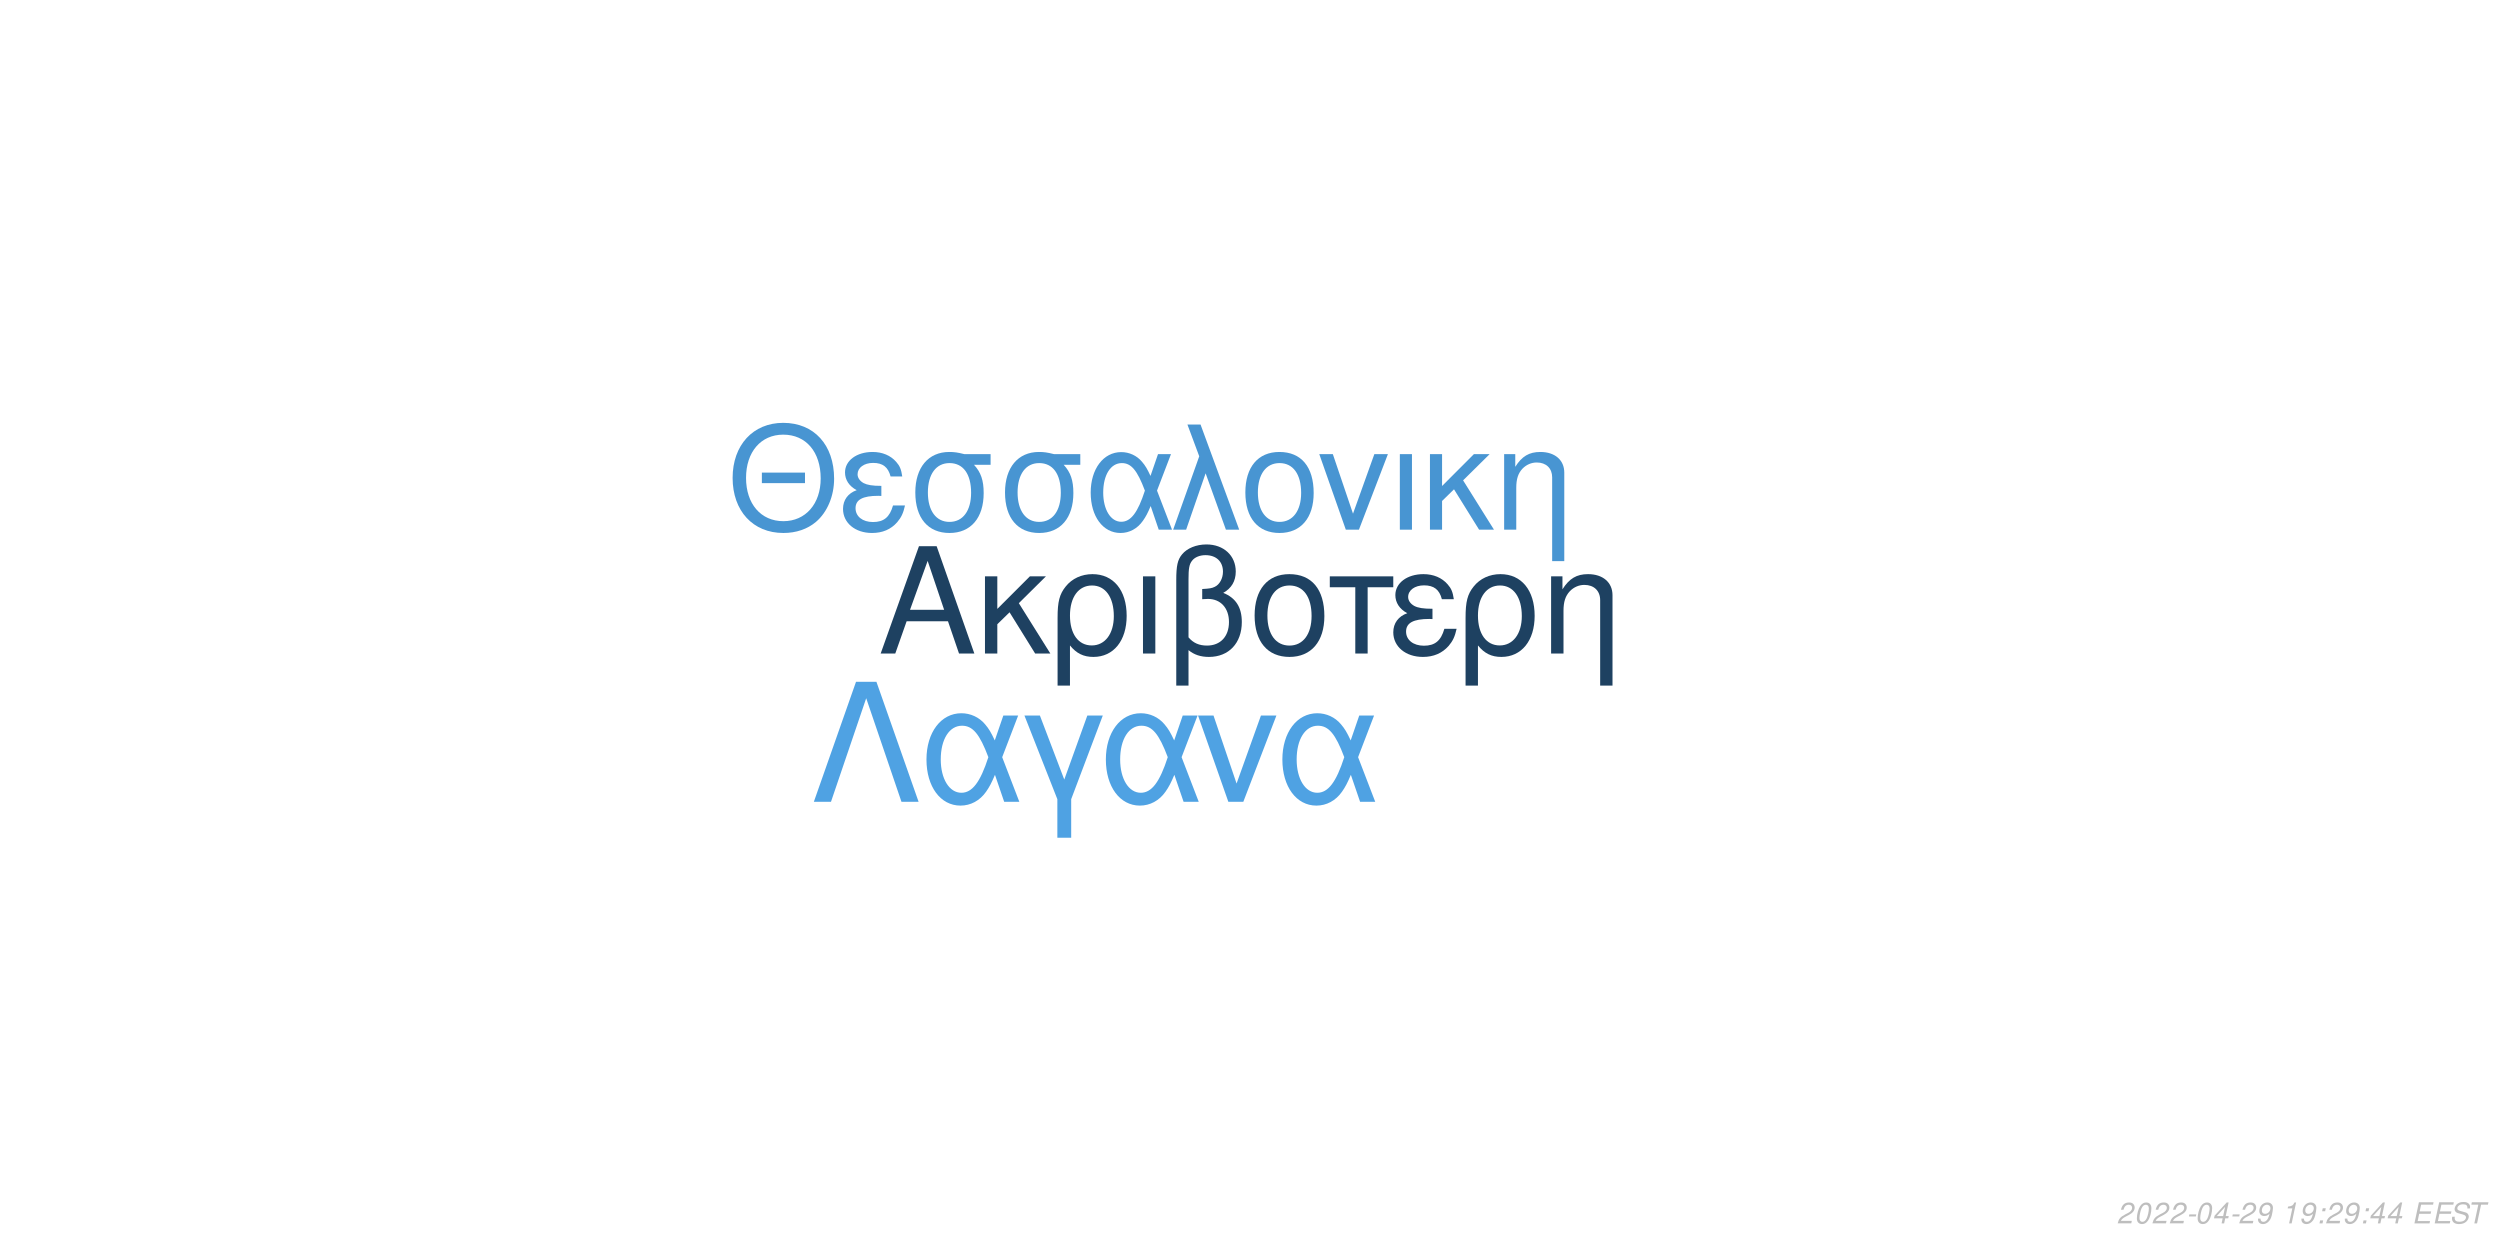
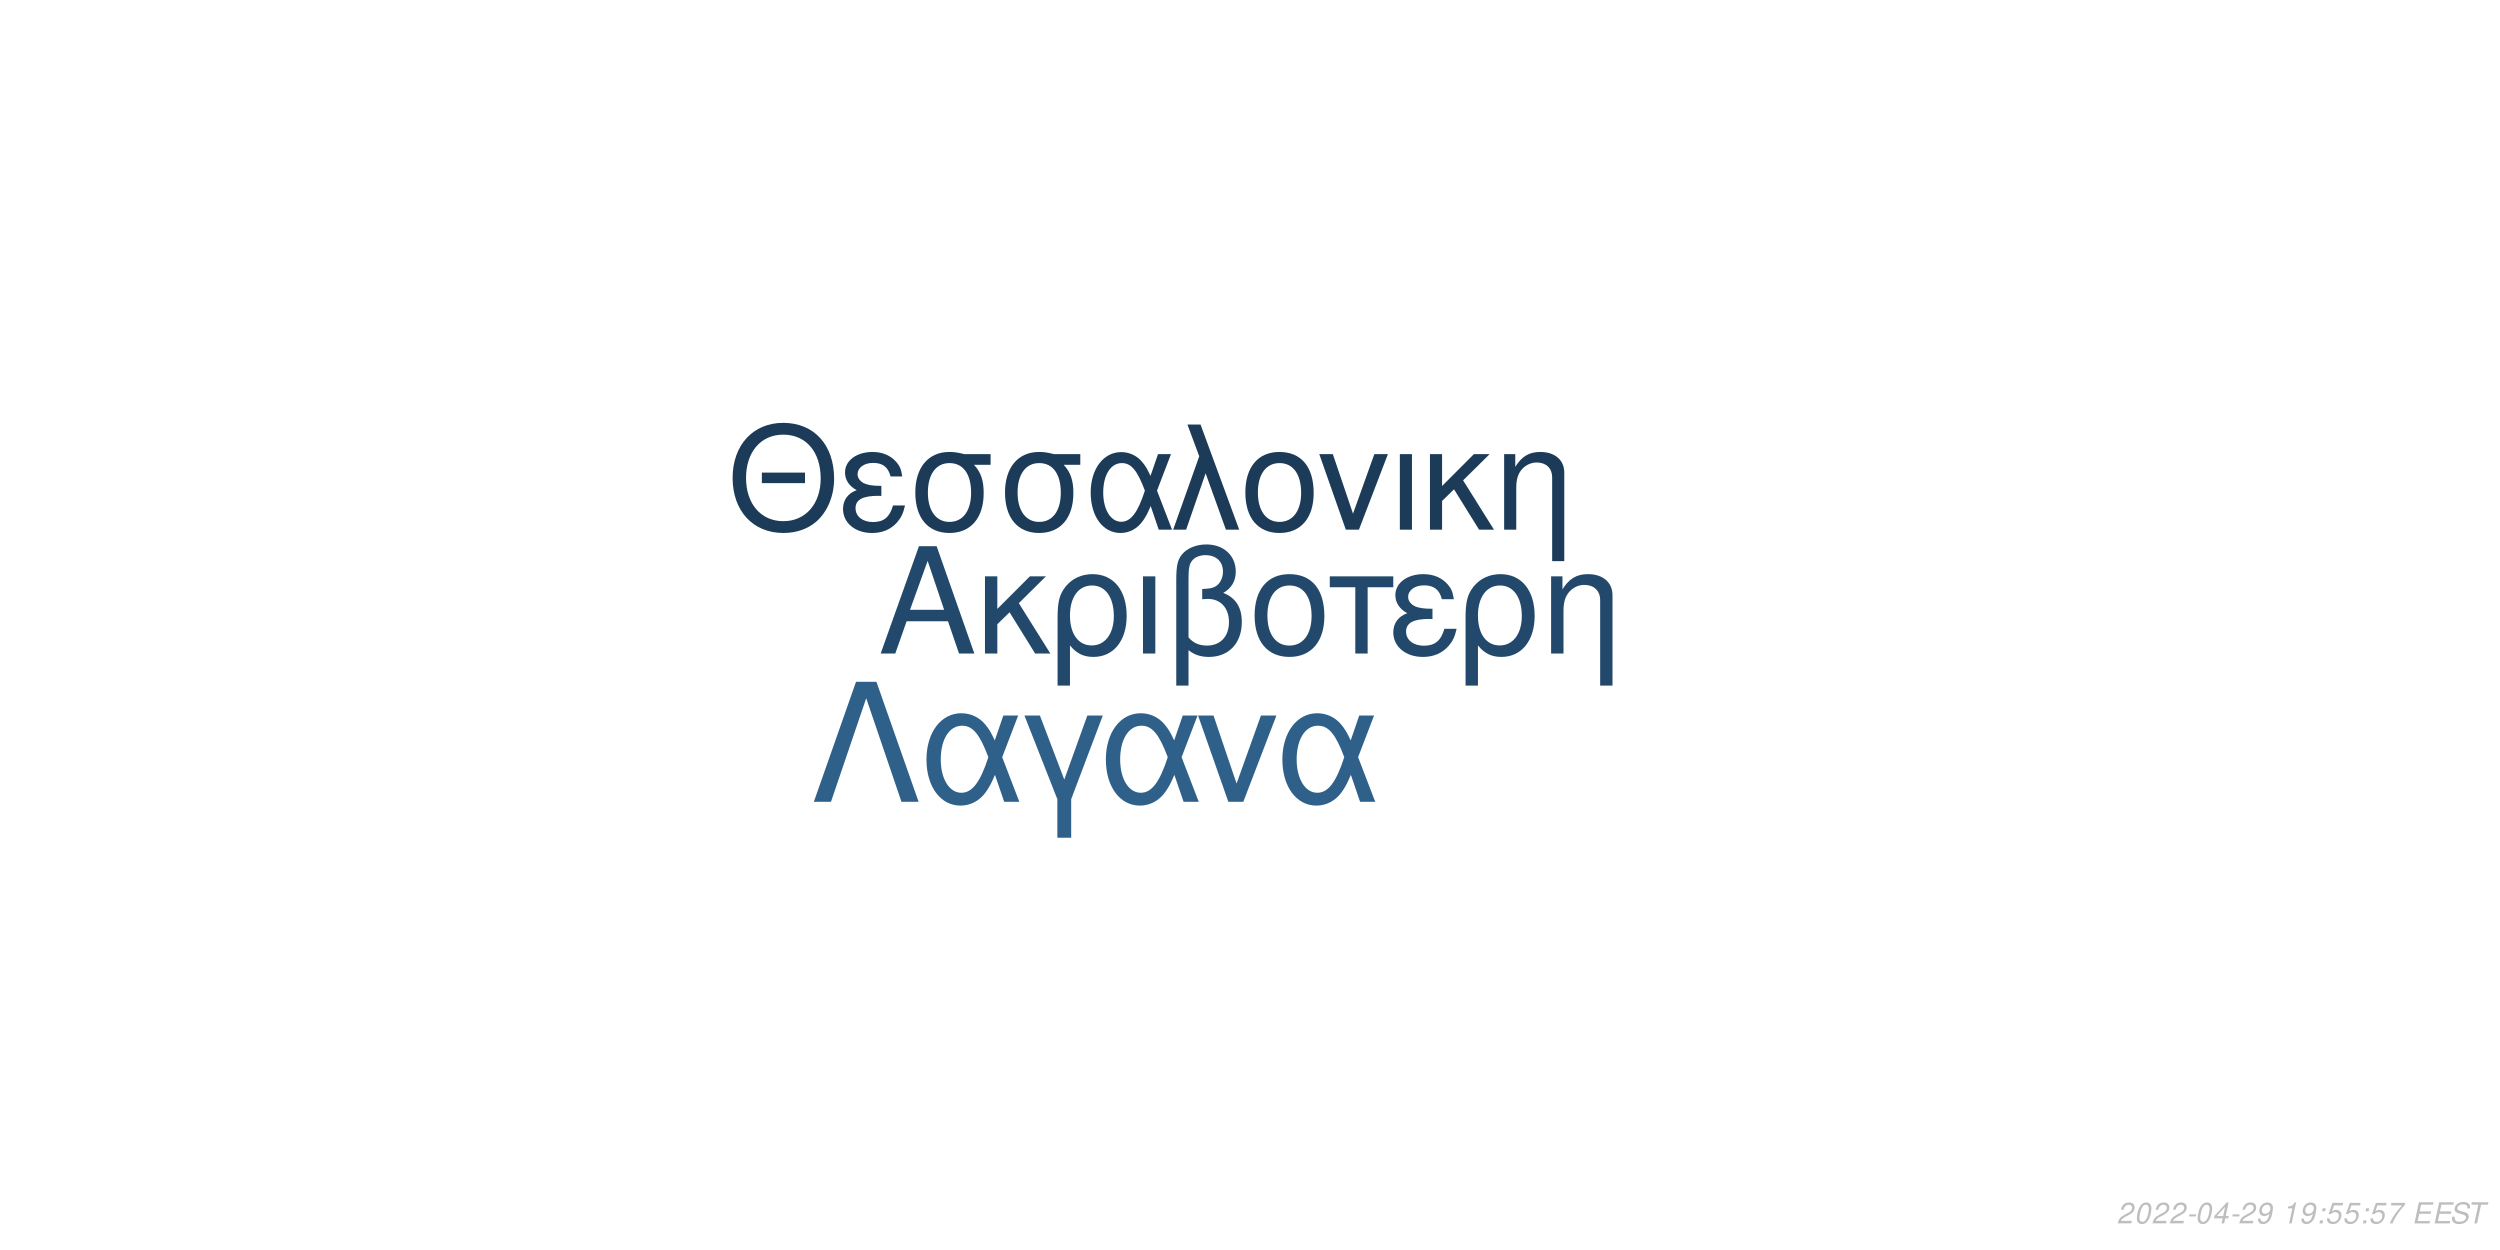
<svg xmlns="http://www.w3.org/2000/svg" xmlns:xlink="http://www.w3.org/1999/xlink" width="864pt" height="432pt" viewBox="0 0 864 432" version="1.1">
  <defs>
    <g>
      <symbol overflow="visible" id="glyph0-0">
        <path style="stroke:none;" d="" />
      </symbol>
      <symbol overflow="visible" id="glyph0-1">
        <path style="stroke:none;" d="M 24.125 -11.141 L 27.938 0 L 33.234 0 L 20.203 -37.094 L 14.094 -37.094 L 0.859 0 L 5.906 0 L 9.828 -11.141 Z M 22.797 -15.109 L 11 -15.109 L 17.094 -32.016 Z M 22.797 -15.109 " />
      </symbol>
      <symbol overflow="visible" id="glyph0-2">
        <path style="stroke:none;" d="M 7.172 -15.422 L 7.172 -26.672 L 2.906 -26.672 L 2.906 0 L 7.172 0 L 7.172 -10.125 L 11.406 -14.25 L 20.25 0 L 25.5 0 L 14.609 -17.406 L 23.969 -26.672 L 18.422 -26.672 Z M 7.172 -15.422 " />
      </symbol>
      <symbol overflow="visible" id="glyph0-3">
        <path style="stroke:none;" d="M 3 11.094 L 7.281 11.094 L 7.281 -2.797 C 9.516 -0.047 11.953 1.172 15.375 1.172 C 22.344 1.172 26.875 -4.422 26.875 -13.031 C 26.875 -21.891 22.297 -27.438 15.062 -27.438 C 11.297 -27.438 7.984 -25.906 5.797 -23.156 C 3.672 -20.516 3 -17.969 3 -12.359 Z M 14.906 -23.516 C 19.547 -23.516 22.438 -19.438 22.438 -12.922 C 22.438 -6.812 19.391 -2.797 14.812 -2.797 C 10.172 -2.797 7.281 -6.766 7.281 -13.125 C 7.281 -19.484 10.234 -23.516 14.906 -23.516 Z M 14.906 -23.516 " />
      </symbol>
      <symbol overflow="visible" id="glyph0-4">
        <path style="stroke:none;" d="M 3.516 0 L 7.781 0 L 7.781 -26.672 L 3.516 -26.672 Z M 3.516 0 " />
      </symbol>
      <symbol overflow="visible" id="glyph0-5">
        <path style="stroke:none;" d="M 4.016 11.094 L 8.25 11.094 L 8.25 -1.172 C 10.172 0.406 12.422 1.172 15.312 1.172 C 22.188 1.172 26.672 -3.609 26.672 -10.891 C 26.672 -15.984 24.578 -19.234 20.25 -20.969 C 23.109 -22.547 24.578 -25.031 24.578 -28.344 C 24.578 -33.844 20.406 -37.703 14.453 -37.703 C 10.938 -37.703 7.734 -36.391 6 -34.25 C 4.484 -32.422 4.016 -30.328 4.016 -25.391 Z M 8.25 -25.656 C 8.25 -29.359 8.5 -30.844 9.469 -32.062 C 10.375 -33.281 12.156 -34 14.094 -34 C 17.812 -34 20.156 -31.812 20.156 -28.297 C 20.156 -25.953 18.984 -23.812 17.297 -23.047 C 16.281 -22.547 15.469 -22.438 12.984 -22.297 L 12.984 -18.781 C 13.734 -18.828 14.344 -18.875 14.969 -18.875 C 19.344 -18.875 22.234 -15.719 22.234 -10.891 C 22.234 -5.906 19.281 -2.75 14.656 -2.75 C 11.953 -2.75 9.922 -3.609 8.25 -5.594 Z M 8.25 -25.656 " />
      </symbol>
      <symbol overflow="visible" id="glyph0-6">
        <path style="stroke:none;" d="M 14.094 -27.438 C 6.562 -27.438 2.094 -22.094 2.094 -13.125 C 2.094 -4.125 6.562 1.172 14.141 1.172 C 21.672 1.172 26.203 -4.172 26.203 -12.922 C 26.203 -22.188 21.828 -27.438 14.094 -27.438 Z M 14.141 -23.516 C 18.938 -23.516 21.781 -19.594 21.781 -12.984 C 21.781 -6.672 18.828 -2.75 14.141 -2.75 C 9.422 -2.75 6.516 -6.672 6.516 -13.125 C 6.516 -19.594 9.422 -23.516 14.141 -23.516 Z M 14.141 -23.516 " />
      </symbol>
      <symbol overflow="visible" id="glyph0-7">
        <path style="stroke:none;" d="M 7.891 0 L 12.156 0 L 12.156 -22.906 L 21.016 -22.906 L 21.016 -26.672 L -0.922 -26.672 L -0.922 -22.906 L 7.891 -22.906 Z M 7.891 0 " />
      </symbol>
      <symbol overflow="visible" id="glyph0-8">
        <path style="stroke:none;" d="M 14.562 -15.469 C 11.344 -15.469 9.562 -15.781 8.297 -16.438 C 6.922 -17.203 6.156 -18.328 6.156 -19.547 C 6.156 -21.891 8.453 -23.562 11.656 -23.562 C 15.062 -23.562 16.953 -22.094 17.812 -18.781 L 21.938 -18.781 C 21.578 -21.266 21.062 -22.5 19.797 -23.922 C 17.812 -26.203 14.906 -27.438 11.453 -27.438 C 5.797 -27.438 1.734 -24.375 1.734 -20.203 C 1.734 -17.609 3.156 -15.375 5.859 -13.938 C 2.797 -12.875 1.016 -10.484 1.016 -7.328 C 1.016 -2.391 5.297 1.172 11.25 1.172 C 14.969 1.172 17.906 -0.109 20.156 -2.641 C 21.578 -4.328 22.297 -5.797 22.906 -8.547 L 18.672 -8.547 C 17.5 -4.422 15.422 -2.703 11.609 -2.703 C 7.938 -2.703 5.438 -4.688 5.438 -7.578 C 5.438 -10.578 7.938 -11.953 13.484 -11.953 C 13.641 -11.953 14.094 -11.953 14.562 -11.906 Z M 14.562 -15.469 " />
      </symbol>
      <symbol overflow="visible" id="glyph0-9">
        <path style="stroke:none;" d="M 3.562 -26.672 L 3.562 0 L 7.844 0 L 7.844 -14.703 C 7.844 -17.906 8.5 -19.891 10.031 -21.531 C 11.406 -22.953 13.188 -23.719 15.062 -23.719 C 18.375 -23.719 20.516 -21.672 20.516 -18.469 L 20.516 11.094 L 24.781 11.094 L 24.781 -20.156 C 24.781 -24.578 21.469 -27.438 16.328 -27.438 C 12.359 -27.438 9.828 -25.906 7.484 -22.188 L 7.484 -26.672 Z M 3.562 -26.672 " />
      </symbol>
      <symbol overflow="visible" id="glyph1-0">
        <path style="stroke:none;" d="" />
      </symbol>
      <symbol overflow="visible" id="glyph1-1">
        <path style="stroke:none;" d="M 26.859 -19.734 L 11.953 -19.734 L 11.953 -16.094 L 26.859 -16.094 Z M 19.328 -36.922 C 8.922 -36.922 1.844 -29.25 1.844 -17.891 C 1.844 -6.484 8.875 1.141 19.391 1.141 C 23.812 1.141 27.703 -0.203 30.641 -2.688 C 34.578 -6.031 36.922 -11.656 36.922 -17.594 C 36.922 -29.297 30 -36.922 19.328 -36.922 Z M 19.328 -32.844 C 27.203 -32.844 32.281 -26.906 32.281 -17.688 C 32.281 -8.922 27.062 -2.938 19.391 -2.938 C 11.609 -2.938 6.484 -8.922 6.484 -17.891 C 6.484 -26.859 11.609 -32.844 19.328 -32.844 Z M 19.328 -32.844 " />
      </symbol>
      <symbol overflow="visible" id="glyph1-2">
        <path style="stroke:none;" d="M 14.25 -15.141 C 11.109 -15.141 9.375 -15.453 8.125 -16.094 C 6.781 -16.844 6.031 -17.938 6.031 -19.141 C 6.031 -21.422 8.266 -23.078 11.406 -23.078 C 14.75 -23.078 16.594 -21.625 17.438 -18.391 L 21.469 -18.391 C 21.125 -20.828 20.625 -22.031 19.391 -23.422 C 17.438 -25.656 14.594 -26.859 11.219 -26.859 C 5.688 -26.859 1.688 -23.875 1.688 -19.781 C 1.688 -17.234 3.094 -15.047 5.734 -13.656 C 2.734 -12.609 1 -10.266 1 -7.172 C 1 -2.344 5.188 1.141 11.016 1.141 C 14.656 1.141 17.547 -0.094 19.734 -2.594 C 21.125 -4.234 21.828 -5.688 22.422 -8.375 L 18.281 -8.375 C 17.141 -4.328 15.094 -2.641 11.359 -2.641 C 7.766 -2.641 5.328 -4.578 5.328 -7.422 C 5.328 -10.359 7.766 -11.703 13.203 -11.703 C 13.359 -11.703 13.797 -11.703 14.25 -11.656 Z M 14.25 -15.141 " />
      </symbol>
      <symbol overflow="visible" id="glyph1-3">
        <path style="stroke:none;" d="M 29 -26.109 L 19.938 -26.109 C 17.594 -26.703 16.438 -26.859 14.703 -26.859 C 7.469 -26.859 2.984 -21.469 2.984 -12.859 C 2.984 -4.031 7.375 1.141 14.797 1.141 C 22.172 1.141 26.609 -4.078 26.609 -12.656 C 26.609 -17.047 25.656 -19.828 23.266 -22.422 L 29 -22.422 Z M 14.797 -23.016 C 19.531 -23.016 22.266 -19.234 22.266 -12.75 C 22.266 -6.531 19.438 -2.688 14.797 -2.688 C 10.172 -2.688 7.328 -6.531 7.328 -12.859 C 7.328 -19.188 10.172 -23.016 14.797 -23.016 Z M 14.797 -23.016 " />
      </symbol>
      <symbol overflow="visible" id="glyph1-4">
        <path style="stroke:none;" d="M 29.344 -26.109 L 24.859 -26.109 L 22.266 -18.578 C 21.125 -21.031 20.484 -22.125 19.328 -23.469 C 17.547 -25.609 14.906 -26.812 12.156 -26.812 C 5.984 -26.812 1.594 -20.984 1.594 -12.812 C 1.594 -4.578 5.828 1.141 11.906 1.141 C 14.953 1.141 17.734 -0.344 19.625 -3.047 C 20.672 -4.531 21.281 -5.688 22.328 -8.172 L 25.109 0 L 29.703 0 L 24.516 -13.5 Z M 20.328 -13.5 C 17.891 -5.922 15.453 -2.734 12.156 -2.734 C 8.516 -2.734 5.922 -6.922 5.922 -12.812 C 5.922 -18.938 8.516 -23.016 12.359 -23.016 C 15.594 -23.016 17.688 -20.531 20.328 -13.5 Z M 20.328 -13.5 " />
      </symbol>
      <symbol overflow="visible" id="glyph1-5">
        <path style="stroke:none;" d="M 1.094 0 L 5.578 0 L 12.312 -19.484 L 19.328 0 L 23.922 0 L 10.562 -36.328 L 6.031 -36.328 L 10.109 -25.359 Z M 1.094 0 " />
      </symbol>
      <symbol overflow="visible" id="glyph1-6">
        <path style="stroke:none;" d="M 13.797 -26.859 C 6.422 -26.859 2.047 -21.625 2.047 -12.859 C 2.047 -4.031 6.422 1.141 13.859 1.141 C 21.234 1.141 25.656 -4.078 25.656 -12.656 C 25.656 -21.719 21.375 -26.859 13.797 -26.859 Z M 13.859 -23.016 C 18.531 -23.016 21.328 -19.188 21.328 -12.703 C 21.328 -6.531 18.438 -2.688 13.859 -2.688 C 9.219 -2.688 6.375 -6.531 6.375 -12.859 C 6.375 -19.188 9.219 -23.016 13.859 -23.016 Z M 13.859 -23.016 " />
      </symbol>
      <symbol overflow="visible" id="glyph1-7">
        <path style="stroke:none;" d="M 14.297 0 L 24.312 -26.109 L 19.625 -26.109 L 12.25 -5.531 L 5.281 -26.109 L 0.594 -26.109 L 9.766 0 Z M 14.297 0 " />
      </symbol>
      <symbol overflow="visible" id="glyph1-8">
        <path style="stroke:none;" d="M 3.438 0 L 7.625 0 L 7.625 -26.109 L 3.438 -26.109 Z M 3.438 0 " />
      </symbol>
      <symbol overflow="visible" id="glyph1-9">
        <path style="stroke:none;" d="M 7.031 -15.094 L 7.031 -26.109 L 2.844 -26.109 L 2.844 0 L 7.031 0 L 7.031 -9.922 L 11.156 -13.953 L 19.828 0 L 24.969 0 L 14.297 -17.047 L 23.469 -26.109 L 18.031 -26.109 Z M 7.031 -15.094 " />
      </symbol>
      <symbol overflow="visible" id="glyph1-10">
        <path style="stroke:none;" d="M 3.484 -26.109 L 3.484 0 L 7.672 0 L 7.672 -14.406 C 7.672 -17.547 8.328 -19.484 9.812 -21.078 C 11.156 -22.469 12.906 -23.219 14.75 -23.219 C 17.984 -23.219 20.078 -21.234 20.078 -18.094 L 20.078 10.859 L 24.266 10.859 L 24.266 -19.734 C 24.266 -24.062 21.031 -26.859 16 -26.859 C 12.109 -26.859 9.609 -25.359 7.328 -21.719 L 7.328 -26.109 Z M 3.484 -26.109 " />
      </symbol>
      <symbol overflow="visible" id="glyph2-0">
        <path style="stroke:none;" d="" />
      </symbol>
      <symbol overflow="visible" id="glyph2-1">
        <path style="stroke:none;" d="M 22.531 -41.484 L 15.484 -41.484 L 0.906 0 L 6.828 0 L 19 -35.797 L 31.188 0 L 37.109 0 Z M 22.531 -41.484 " />
      </symbol>
      <symbol overflow="visible" id="glyph2-2">
        <path style="stroke:none;" d="M 33.516 -29.812 L 28.391 -29.812 L 25.438 -21.219 C 24.125 -24.016 23.391 -25.266 22.078 -26.797 C 20.031 -29.25 17.016 -30.609 13.891 -30.609 C 6.828 -30.609 1.828 -23.953 1.828 -14.625 C 1.828 -5.234 6.656 1.312 13.594 1.312 C 17.078 1.312 20.266 -0.391 22.422 -3.469 C 23.609 -5.172 24.297 -6.484 25.5 -9.328 L 28.688 0 L 33.922 0 L 28 -15.422 Z M 23.219 -15.422 C 20.422 -6.766 17.641 -3.125 13.891 -3.125 C 9.734 -3.125 6.766 -7.906 6.766 -14.625 C 6.766 -21.625 9.734 -26.297 14.109 -26.297 C 17.812 -26.297 20.203 -23.453 23.219 -15.422 Z M 23.219 -15.422 " />
      </symbol>
      <symbol overflow="visible" id="glyph2-3">
        <path style="stroke:none;" d="M 12.062 12.406 L 16.844 12.406 L 16.844 -0.906 L 27.766 -29.812 L 22.422 -29.812 L 14.453 -7.688 L 6.031 -29.812 L 0.688 -29.812 L 12.062 -0.906 Z M 12.062 12.406 " />
      </symbol>
      <symbol overflow="visible" id="glyph2-4">
        <path style="stroke:none;" d="M 16.328 0 L 27.766 -29.812 L 22.422 -29.812 L 14 -6.312 L 6.031 -29.812 L 0.688 -29.812 L 11.156 0 Z M 16.328 0 " />
      </symbol>
      <symbol overflow="visible" id="glyph3-0">
        <path style="stroke:none;" d="" />
      </symbol>
      <symbol overflow="visible" id="glyph3-1">
        <path style="stroke:none;" d="M 5.234 -0.875 L 1.469 -0.875 C 1.641 -1.375 2.203 -1.891 3.109 -2.344 L 4.234 -2.938 C 5.562 -3.625 6.219 -4.469 6.219 -5.484 C 6.219 -5.938 6.062 -6.359 5.797 -6.656 C 5.469 -7.047 4.984 -7.234 4.312 -7.234 C 2.766 -7.234 1.891 -6.453 1.484 -4.734 L 2.375 -4.734 C 2.484 -5.188 2.609 -5.484 2.797 -5.75 C 3.094 -6.203 3.609 -6.453 4.188 -6.453 C 4.891 -6.453 5.344 -6.031 5.344 -5.375 C 5.344 -4.703 4.859 -4.094 4.016 -3.656 L 2.984 -3.125 C 1.234 -2.188 0.797 -1.656 0.344 -0.016 L 5.047 -0.016 Z M 5.234 -0.875 " />
      </symbol>
      <symbol overflow="visible" id="glyph3-2">
        <path style="stroke:none;" d="M 4.203 -7.234 C 3.375 -7.234 2.688 -6.812 2.125 -5.984 C 1.484 -5.047 0.984 -3.188 0.984 -1.734 C 0.984 -1.109 1.172 -0.562 1.484 -0.266 C 1.797 0.047 2.281 0.234 2.766 0.234 C 3.625 0.234 4.281 -0.156 4.859 -1.016 C 5.516 -1.953 6 -3.797 6 -5.266 C 6 -6.5 5.328 -7.234 4.203 -7.234 Z M 4.094 -6.453 C 4.734 -6.453 5.125 -5.984 5.125 -5.156 C 5.125 -4.203 4.781 -2.625 4.406 -1.812 C 3.984 -0.938 3.516 -0.547 2.875 -0.547 C 2.25 -0.547 1.875 -1.031 1.875 -1.828 C 1.875 -2.797 2.203 -4.344 2.594 -5.203 C 2.984 -6.047 3.453 -6.453 4.094 -6.453 Z M 4.094 -6.453 " />
      </symbol>
      <symbol overflow="visible" id="glyph3-3">
        <path style="stroke:none;" d="M 3.516 -3.125 L 1.125 -3.125 L 0.969 -2.406 L 3.359 -2.406 Z M 3.516 -3.125 " />
      </symbol>
      <symbol overflow="visible" id="glyph3-4">
        <path style="stroke:none;" d="M 3.625 -1.75 L 3.266 0 L 4.141 0 L 4.516 -1.75 L 5.562 -1.75 L 5.734 -2.531 L 4.688 -2.531 L 5.688 -7.234 L 5.016 -7.234 L 0.844 -2.672 L 0.641 -1.75 Z M 3.797 -2.531 L 1.594 -2.531 L 4.469 -5.703 Z M 3.797 -2.531 " />
      </symbol>
      <symbol overflow="visible" id="glyph3-5">
        <path style="stroke:none;" d="M 0.844 -1.656 C 0.844 -1.547 0.844 -1.438 0.844 -1.375 C 0.844 -0.406 1.531 0.234 2.578 0.234 C 3.203 0.234 3.766 0.016 4.297 -0.438 C 4.938 -1 5.312 -1.656 5.594 -2.719 C 5.844 -3.672 6.016 -4.766 6.016 -5.375 C 6.016 -5.844 5.844 -6.328 5.547 -6.656 C 5.203 -7.031 4.703 -7.234 4.062 -7.234 C 2.516 -7.234 1.297 -5.938 1.297 -4.266 C 1.297 -3.203 1.984 -2.547 3.047 -2.547 C 3.484 -2.547 3.953 -2.672 4.281 -2.891 C 4.406 -2.984 4.547 -3.078 4.828 -3.344 C 4.438 -1.484 3.703 -0.547 2.703 -0.547 C 2.109 -0.547 1.719 -0.938 1.719 -1.547 L 1.719 -1.656 Z M 3.953 -6.453 C 4.625 -6.453 5.141 -5.953 5.141 -5.281 C 5.141 -4.188 4.312 -3.312 3.297 -3.312 C 2.594 -3.312 2.172 -3.734 2.172 -4.453 C 2.172 -5.562 2.984 -6.453 3.953 -6.453 Z M 3.953 -6.453 " />
      </symbol>
      <symbol overflow="visible" id="glyph3-6">
        <path style="stroke:none;" d="" />
      </symbol>
      <symbol overflow="visible" id="glyph3-7">
        <path style="stroke:none;" d="M 3.703 -5.188 L 2.594 0 L 3.469 0 L 5.016 -7.234 L 4.438 -7.234 C 3.906 -6.156 3.688 -6.016 2.234 -5.812 L 2.109 -5.188 Z M 3.703 -5.188 " />
      </symbol>
      <symbol overflow="visible" id="glyph3-8">
        <path style="stroke:none;" d="M 2.359 -1.031 L 1.312 -1.031 L 1.094 0 L 2.141 0 Z M 3.266 -5.234 L 2.219 -5.234 L 2 -4.203 L 3.047 -4.203 Z M 3.266 -5.234 " />
      </symbol>
      <symbol overflow="visible" id="glyph3-9">
+         <path style="stroke:none;" d="M 6.297 -7.094 L 2.594 -7.094 L 1.234 -3.234 L 2.047 -3.234 C 2.656 -3.766 2.938 -3.906 3.531 -3.906 C 4.328 -3.906 4.797 -3.453 4.797 -2.688 C 4.797 -1.438 3.969 -0.547 2.828 -0.547 C 2.031 -0.547 1.609 -0.938 1.578 -1.734 L 0.703 -1.734 L 0.703 -1.516 C 0.703 -0.938 0.844 -0.547 1.188 -0.266 C 1.562 0.062 2.078 0.234 2.703 0.234 C 3.656 0.234 4.391 -0.156 4.984 -0.922 C 5.422 -1.5 5.672 -2.234 5.672 -2.953 C 5.672 -4 4.938 -4.672 3.812 -4.672 C 3.328 -4.672 2.906 -4.547 2.406 -4.234 L 3.109 -6.219 L 6.109 -6.219 Z M 6.297 -7.094 " />
+       </symbol>
+       <symbol overflow="visible" id="glyph3-10">
+         <path style="stroke:none;" d="M 6.703 -7.094 L 1.953 -7.094 L 1.766 -6.219 L 5.594 -6.219 C 3.344 -3.688 2.266 -2.109 1.375 0 L 2.344 0 C 3.031 -1.906 4.828 -4.594 6.547 -6.281 Z M 6.703 -7.094 " />
+       </symbol>
+       <symbol overflow="visible" id="glyph3-11">
        <path style="stroke:none;" d="M 2.547 -3.312 L 6.5 -3.312 L 6.688 -4.141 L 2.719 -4.141 L 3.219 -6.469 L 7.344 -6.469 L 7.516 -7.297 L 2.453 -7.297 L 0.906 0 L 6.125 0 L 6.297 -0.812 L 2.016 -0.812 Z M 2.547 -3.312 " />
      </symbol>
-       <symbol overflow="visible" id="glyph3-10">
+       <symbol overflow="visible" id="glyph3-12">
        <path style="stroke:none;" d="M 7.062 -5.156 C 7.125 -5.438 7.141 -5.562 7.141 -5.703 C 7.141 -6.156 6.938 -6.594 6.594 -6.891 C 6.188 -7.25 5.656 -7.406 4.875 -7.406 C 3.844 -7.406 3.047 -7.125 2.5 -6.562 C 2.094 -6.141 1.781 -5.438 1.781 -4.922 C 1.781 -4.297 2.219 -3.766 2.891 -3.562 L 4.594 -3.094 C 5.406 -2.859 5.734 -2.578 5.734 -2.094 C 5.734 -1.781 5.547 -1.406 5.266 -1.141 C 4.844 -0.766 4.266 -0.578 3.453 -0.578 C 2.328 -0.578 1.812 -0.984 1.812 -1.906 C 1.812 -2.047 1.812 -2.125 1.844 -2.312 L 0.984 -2.312 C 0.906 -2.062 0.891 -1.906 0.891 -1.688 C 0.891 -0.484 1.797 0.234 3.297 0.234 C 4.359 0.234 5.234 -0.062 5.812 -0.609 C 6.344 -1.078 6.688 -1.797 6.688 -2.375 C 6.688 -2.641 6.609 -2.906 6.453 -3.156 C 6.234 -3.5 5.938 -3.703 5.469 -3.828 L 3.75 -4.312 C 2.984 -4.547 2.734 -4.734 2.734 -5.188 C 2.734 -5.547 2.875 -5.844 3.188 -6.109 C 3.547 -6.438 4.031 -6.594 4.703 -6.594 C 5.266 -6.594 5.688 -6.484 5.906 -6.297 C 6.094 -6.125 6.219 -5.797 6.219 -5.516 C 6.219 -5.422 6.203 -5.344 6.188 -5.156 Z M 7.062 -5.156 " />
      </symbol>
-       <symbol overflow="visible" id="glyph3-11">
+       <symbol overflow="visible" id="glyph3-13">
        <path style="stroke:none;" d="M 4.938 -6.469 L 7.312 -6.469 L 7.484 -7.297 L 1.75 -7.297 L 1.578 -6.469 L 3.984 -6.469 L 2.609 0 L 3.547 0 Z M 4.938 -6.469 " />
      </symbol>
    </g>
  </defs>
  <g id="surface1">
    <rect x="0" y="0" width="864" height="432" style="fill:rgb(100%,100%,100%);fill-opacity:1;stroke:none;" />
-     <g style="fill:rgb(11.765%,25.49%,38.039%);fill-opacity:1;">
+     <g style="fill:rgb(13.333%,28.627%,41.961%);fill-opacity:1;">
      <use xlink:href="#glyph0-1" x="303.5" y="225.861" />
      <use xlink:href="#glyph0-2" x="337.5" y="225.861" />
      <use xlink:href="#glyph0-3" x="362.5" y="225.861" />
      <use xlink:href="#glyph0-4" x="391.5" y="225.861" />
      <use xlink:href="#glyph0-5" x="402.5" y="225.861" />
      <use xlink:href="#glyph0-6" x="431.5" y="225.861" />
      <use xlink:href="#glyph0-7" x="460.5" y="225.861" />
      <use xlink:href="#glyph0-8" x="480.5" y="225.861" />
      <use xlink:href="#glyph0-3" x="503.5" y="225.861" />
      <use xlink:href="#glyph0-9" x="532.5" y="225.861" />
    </g>
-     <g style="fill:rgb(28.235%,58.431%,82.353%);fill-opacity:1;">
+     <g style="fill:rgb(10.588%,23.137%,34.902%);fill-opacity:1;">
      <use xlink:href="#glyph1-1" x="251.348" y="183.058" />
      <use xlink:href="#glyph1-2" x="290.348" y="183.058" />
      <use xlink:href="#glyph1-3" x="313.348" y="183.058" />
      <use xlink:href="#glyph1-3" x="344.348" y="183.058" />
      <use xlink:href="#glyph1-4" x="375.348" y="183.058" />
      <use xlink:href="#glyph1-5" x="404.348" y="183.058" />
      <use xlink:href="#glyph1-6" x="428.348" y="183.058" />
      <use xlink:href="#glyph1-7" x="455.348" y="183.058" />
      <use xlink:href="#glyph1-8" x="480.348" y="183.058" />
      <use xlink:href="#glyph1-9" x="491.348" y="183.058" />
      <use xlink:href="#glyph1-10" x="516.348" y="183.058" />
    </g>
-     <g style="fill:rgb(30.98%,63.529%,89.02%);fill-opacity:1;">
+     <g style="fill:rgb(18.039%,37.647%,54.118%);fill-opacity:1;">
      <use xlink:href="#glyph2-1" x="280.359" y="277.105" />
      <use xlink:href="#glyph2-2" x="318.359" y="277.105" />
      <use xlink:href="#glyph2-3" x="353.359" y="277.105" />
      <use xlink:href="#glyph2-2" x="380.359" y="277.105" />
      <use xlink:href="#glyph2-4" x="413.359" y="277.105" />
      <use xlink:href="#glyph2-2" x="441.359" y="277.105" />
    </g>
    <g style="fill:rgb(74.51%,74.51%,74.51%);fill-opacity:1;">
      <use xlink:href="#glyph3-1" x="731.52" y="422.81" />
      <use xlink:href="#glyph3-2" x="737.52" y="422.81" />
      <use xlink:href="#glyph3-1" x="743.52" y="422.81" />
      <use xlink:href="#glyph3-1" x="749.52" y="422.81" />
      <use xlink:href="#glyph3-3" x="755.52" y="422.81" />
      <use xlink:href="#glyph3-2" x="758.52" y="422.81" />
      <use xlink:href="#glyph3-4" x="764.52" y="422.81" />
      <use xlink:href="#glyph3-3" x="770.52" y="422.81" />
      <use xlink:href="#glyph3-1" x="773.52" y="422.81" />
      <use xlink:href="#glyph3-5" x="779.52" y="422.81" />
      <use xlink:href="#glyph3-6" x="785.52" y="422.81" />
      <use xlink:href="#glyph3-7" x="788.52" y="422.81" />
      <use xlink:href="#glyph3-5" x="794.52" y="422.81" />
      <use xlink:href="#glyph3-8" x="800.52" y="422.81" />
-       <use xlink:href="#glyph3-1" x="803.52" y="422.81" />
-       <use xlink:href="#glyph3-5" x="809.52" y="422.81" />
+       <use xlink:href="#glyph3-9" x="803.52" y="422.81" />
+       <use xlink:href="#glyph3-9" x="809.52" y="422.81" />
      <use xlink:href="#glyph3-8" x="815.52" y="422.81" />
-       <use xlink:href="#glyph3-4" x="818.52" y="422.81" />
-       <use xlink:href="#glyph3-4" x="824.52" y="422.81" />
+       <use xlink:href="#glyph3-9" x="818.52" y="422.81" />
+       <use xlink:href="#glyph3-10" x="824.52" y="422.81" />
      <use xlink:href="#glyph3-6" x="830.52" y="422.81" />
-       <use xlink:href="#glyph3-9" x="833.52" y="422.81" />
-       <use xlink:href="#glyph3-9" x="840.52" y="422.81" />
-       <use xlink:href="#glyph3-10" x="846.52" y="422.81" />
-       <use xlink:href="#glyph3-11" x="852.52" y="422.81" />
+       <use xlink:href="#glyph3-11" x="833.52" y="422.81" />
+       <use xlink:href="#glyph3-11" x="840.52" y="422.81" />
+       <use xlink:href="#glyph3-12" x="846.52" y="422.81" />
+       <use xlink:href="#glyph3-13" x="852.52" y="422.81" />
    </g>
  </g>
</svg>
